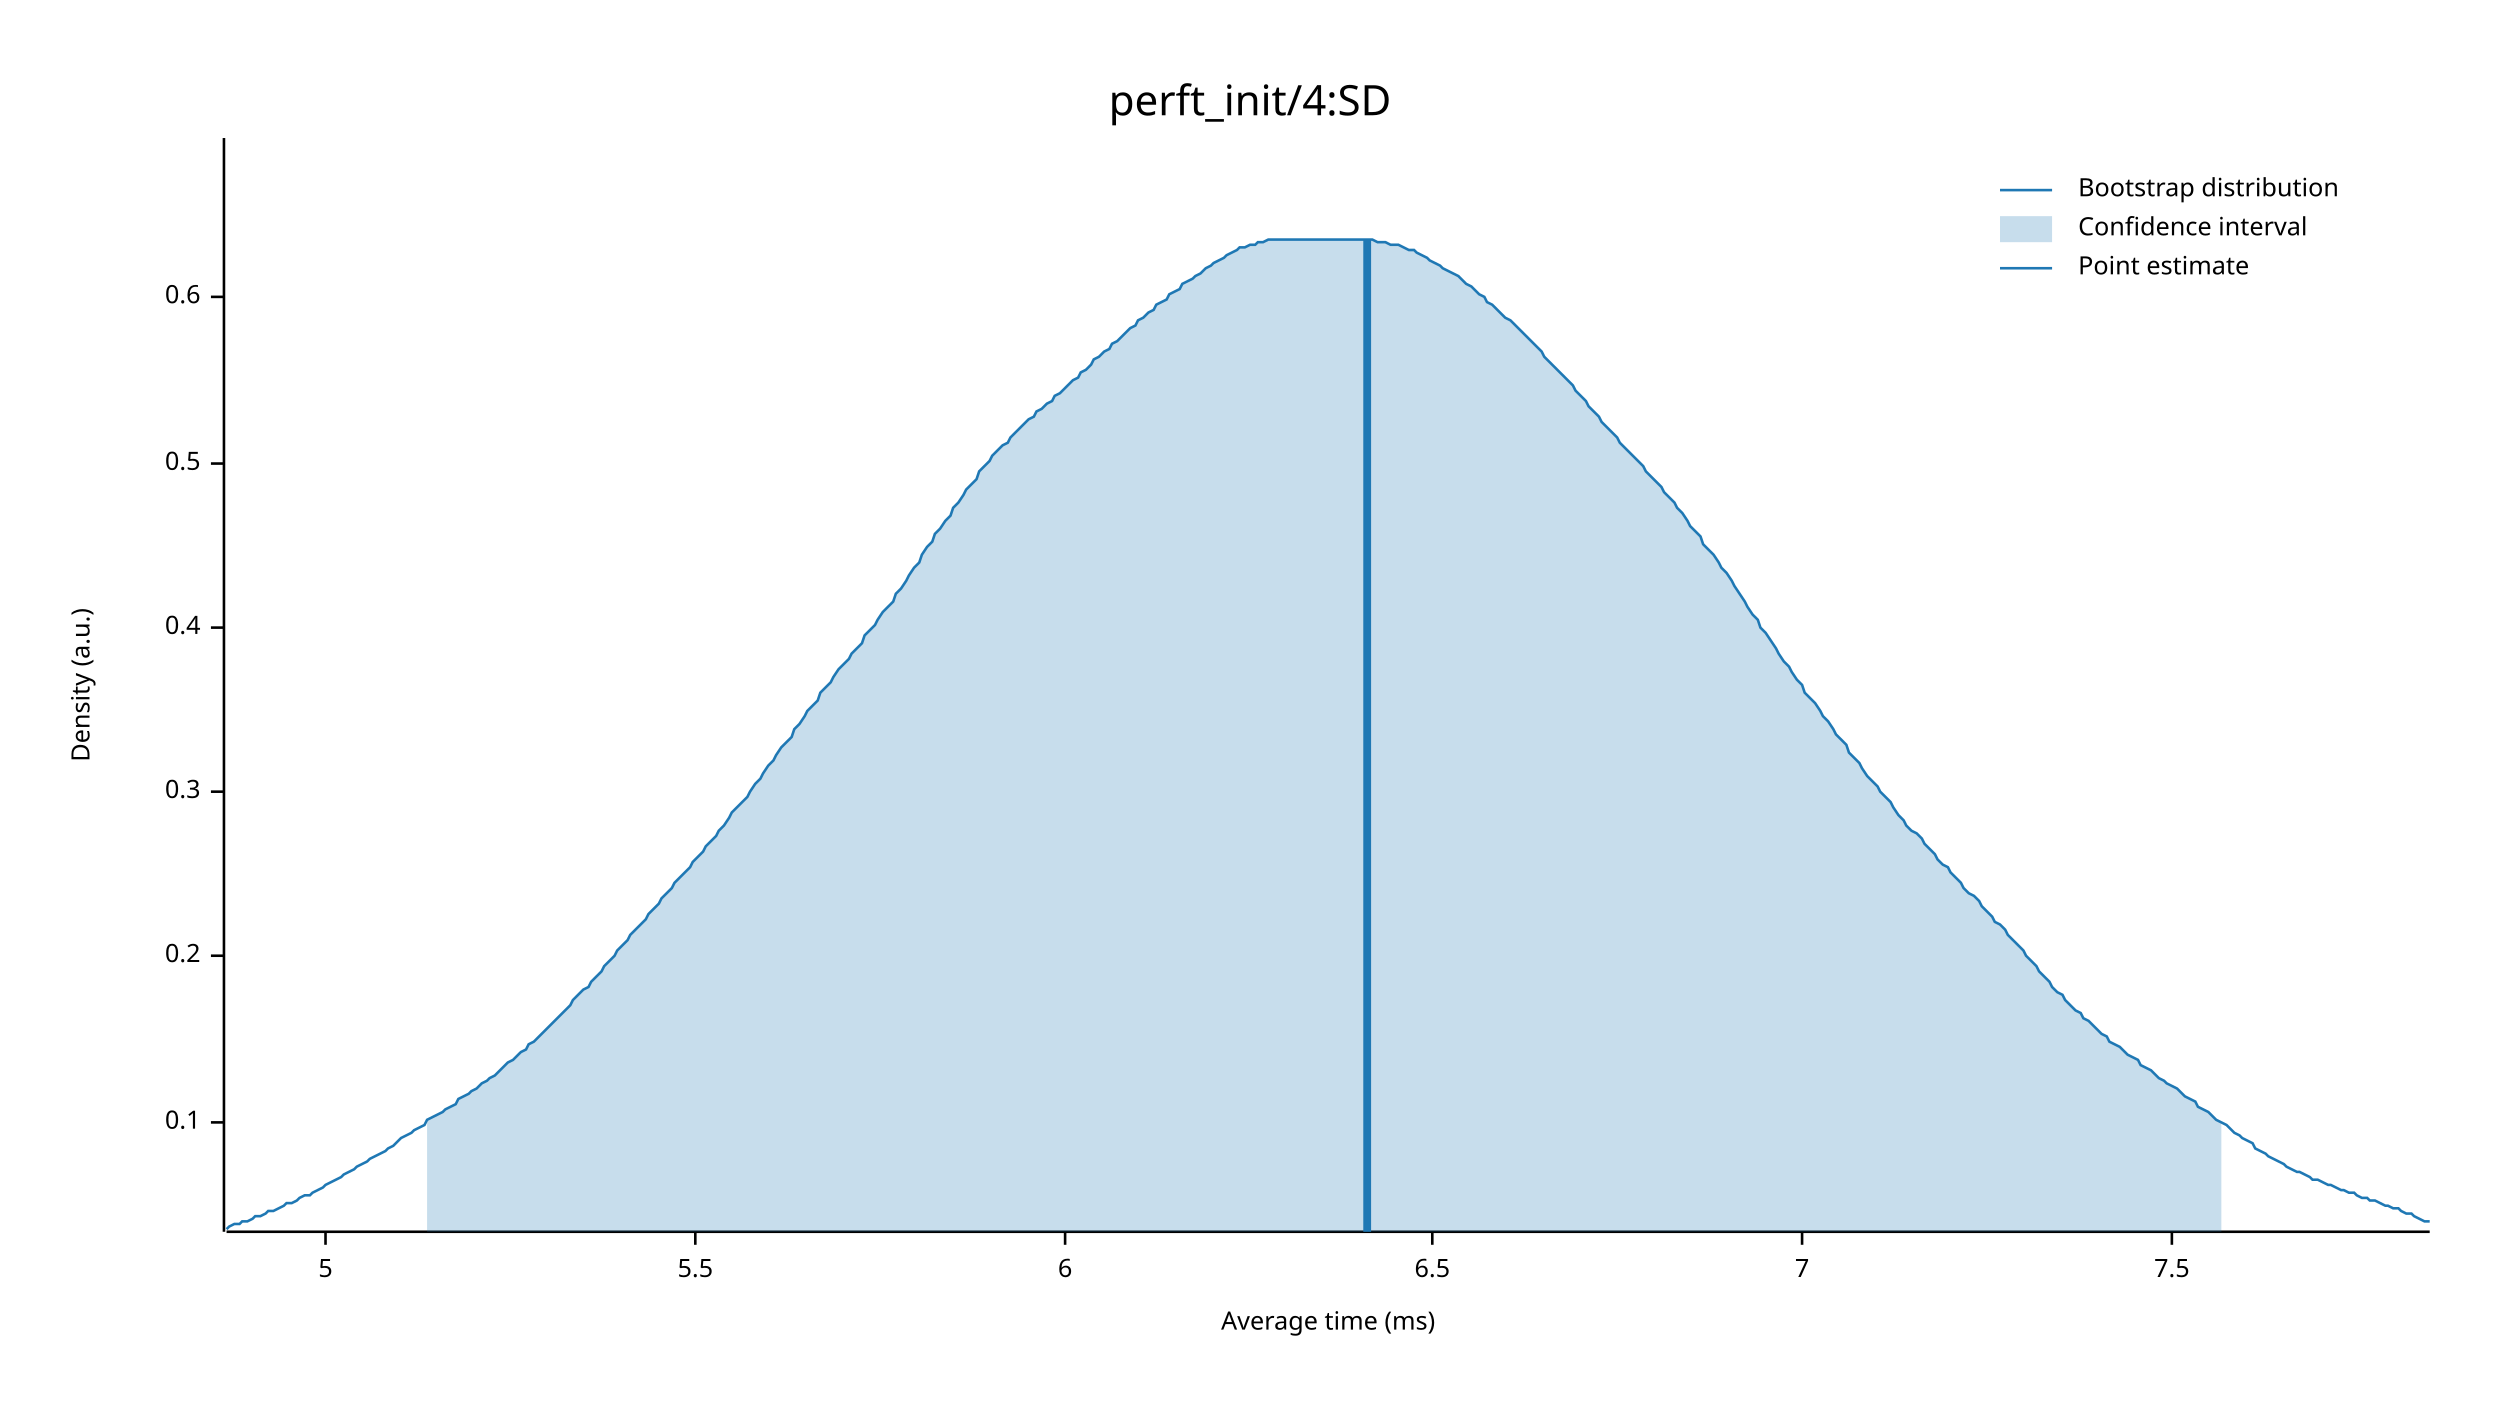
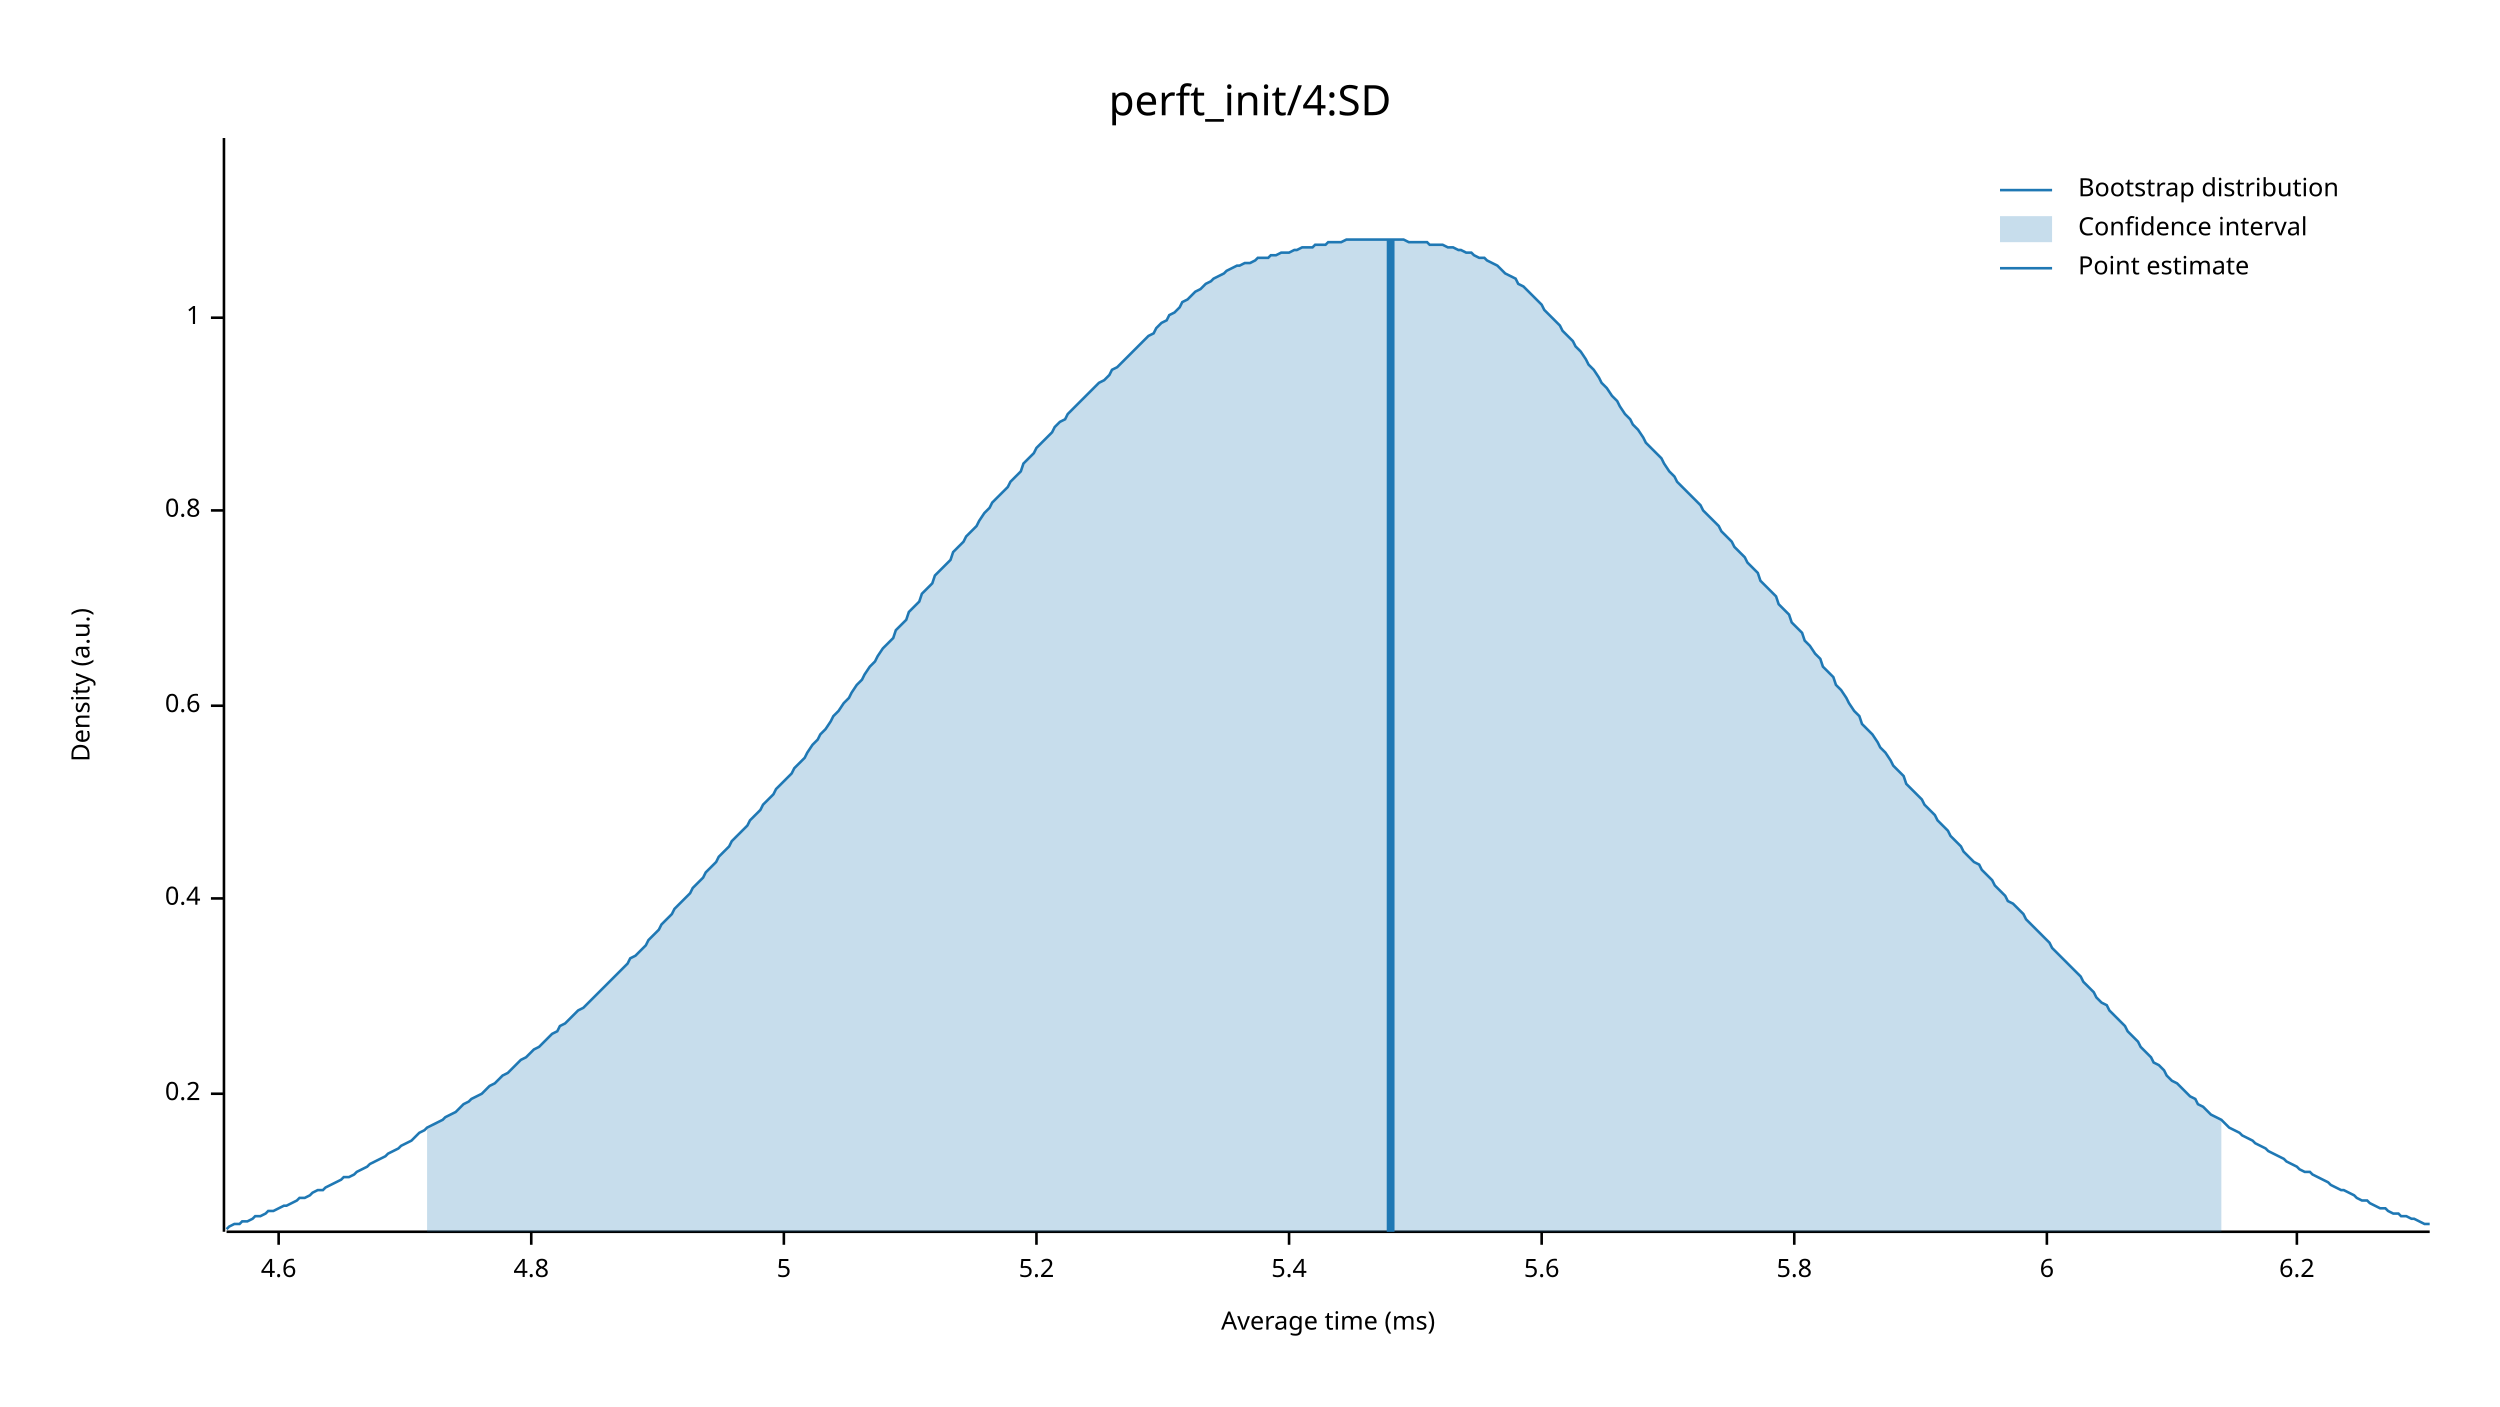
<svg xmlns="http://www.w3.org/2000/svg" width="960" height="540" viewBox="0 0 960 540">
  <text x="480" y="32" dy="0.76em" text-anchor="middle" font-family="sans-serif" font-size="16.129" opacity="1" fill="#000000">
perft_init/4:SD
</text>
  <text x="27" y="263" dy="0.76em" text-anchor="middle" font-family="sans-serif" font-size="9.677" opacity="1" fill="#000000" transform="rotate(270, 27, 263)">
Density (a.u.)
</text>
  <text x="510" y="513" dy="-0.5ex" text-anchor="middle" font-family="sans-serif" font-size="9.677" opacity="1" fill="#000000">
Average time (ms)
</text>
  <polyline fill="none" opacity="1" stroke="#000000" stroke-width="1" points="86,53 86,473 " />
-   <text x="77" y="431" dy="0.5ex" text-anchor="end" font-family="sans-serif" font-size="9.677" opacity="1" fill="#000000">
- 0.1
- </text>
-   <polyline fill="none" opacity="1" stroke="#000000" stroke-width="1" points="81,431 86,431 " />
-   <text x="77" y="367" dy="0.5ex" text-anchor="end" font-family="sans-serif" font-size="9.677" opacity="1" fill="#000000">
+   <text x="77" y="420" dy="0.5ex" text-anchor="end" font-family="sans-serif" font-size="9.677" opacity="1" fill="#000000">
0.2
</text>
-   <polyline fill="none" opacity="1" stroke="#000000" stroke-width="1" points="81,367 86,367 " />
-   <text x="77" y="304" dy="0.5ex" text-anchor="end" font-family="sans-serif" font-size="9.677" opacity="1" fill="#000000">
- 0.3
- </text>
-   <polyline fill="none" opacity="1" stroke="#000000" stroke-width="1" points="81,304 86,304 " />
-   <text x="77" y="241" dy="0.5ex" text-anchor="end" font-family="sans-serif" font-size="9.677" opacity="1" fill="#000000">
+   <polyline fill="none" opacity="1" stroke="#000000" stroke-width="1" points="81,420 86,420 " />
+   <text x="77" y="345" dy="0.5ex" text-anchor="end" font-family="sans-serif" font-size="9.677" opacity="1" fill="#000000">
0.4
</text>
-   <polyline fill="none" opacity="1" stroke="#000000" stroke-width="1" points="81,241 86,241 " />
-   <text x="77" y="178" dy="0.5ex" text-anchor="end" font-family="sans-serif" font-size="9.677" opacity="1" fill="#000000">
- 0.5
- </text>
-   <polyline fill="none" opacity="1" stroke="#000000" stroke-width="1" points="81,178 86,178 " />
-   <text x="77" y="114" dy="0.5ex" text-anchor="end" font-family="sans-serif" font-size="9.677" opacity="1" fill="#000000">
+   <polyline fill="none" opacity="1" stroke="#000000" stroke-width="1" points="81,345 86,345 " />
+   <text x="77" y="271" dy="0.5ex" text-anchor="end" font-family="sans-serif" font-size="9.677" opacity="1" fill="#000000">
0.6
</text>
-   <polyline fill="none" opacity="1" stroke="#000000" stroke-width="1" points="81,114 86,114 " />
+   <polyline fill="none" opacity="1" stroke="#000000" stroke-width="1" points="81,271 86,271 " />
+   <text x="77" y="196" dy="0.5ex" text-anchor="end" font-family="sans-serif" font-size="9.677" opacity="1" fill="#000000">
+ 0.8
+ </text>
+   <polyline fill="none" opacity="1" stroke="#000000" stroke-width="1" points="81,196 86,196 " />
+   <text x="77" y="122" dy="0.5ex" text-anchor="end" font-family="sans-serif" font-size="9.677" opacity="1" fill="#000000">
+ 1
+ </text>
+   <polyline fill="none" opacity="1" stroke="#000000" stroke-width="1" points="81,122 86,122 " />
  <polyline fill="none" opacity="1" stroke="#000000" stroke-width="1" points="87,473 933,473 " />
-   <text x="125" y="483" dy="0.76em" text-anchor="middle" font-family="sans-serif" font-size="9.677" opacity="1" fill="#000000">
+   <text x="107" y="483" dy="0.76em" text-anchor="middle" font-family="sans-serif" font-size="9.677" opacity="1" fill="#000000">
+ 4.6
+ </text>
+   <polyline fill="none" opacity="1" stroke="#000000" stroke-width="1" points="107,473 107,478 " />
+   <text x="204" y="483" dy="0.76em" text-anchor="middle" font-family="sans-serif" font-size="9.677" opacity="1" fill="#000000">
+ 4.8
+ </text>
+   <polyline fill="none" opacity="1" stroke="#000000" stroke-width="1" points="204,473 204,478 " />
+   <text x="301" y="483" dy="0.76em" text-anchor="middle" font-family="sans-serif" font-size="9.677" opacity="1" fill="#000000">
5
</text>
-   <polyline fill="none" opacity="1" stroke="#000000" stroke-width="1" points="125,473 125,478 " />
-   <text x="267" y="483" dy="0.76em" text-anchor="middle" font-family="sans-serif" font-size="9.677" opacity="1" fill="#000000">
- 5.5
+   <polyline fill="none" opacity="1" stroke="#000000" stroke-width="1" points="301,473 301,478 " />
+   <text x="398" y="483" dy="0.76em" text-anchor="middle" font-family="sans-serif" font-size="9.677" opacity="1" fill="#000000">
+ 5.2
</text>
-   <polyline fill="none" opacity="1" stroke="#000000" stroke-width="1" points="267,473 267,478 " />
-   <text x="409" y="483" dy="0.76em" text-anchor="middle" font-family="sans-serif" font-size="9.677" opacity="1" fill="#000000">
+   <polyline fill="none" opacity="1" stroke="#000000" stroke-width="1" points="398,473 398,478 " />
+   <text x="495" y="483" dy="0.76em" text-anchor="middle" font-family="sans-serif" font-size="9.677" opacity="1" fill="#000000">
+ 5.4
+ </text>
+   <polyline fill="none" opacity="1" stroke="#000000" stroke-width="1" points="495,473 495,478 " />
+   <text x="592" y="483" dy="0.76em" text-anchor="middle" font-family="sans-serif" font-size="9.677" opacity="1" fill="#000000">
+ 5.6
+ </text>
+   <polyline fill="none" opacity="1" stroke="#000000" stroke-width="1" points="592,473 592,478 " />
+   <text x="689" y="483" dy="0.76em" text-anchor="middle" font-family="sans-serif" font-size="9.677" opacity="1" fill="#000000">
+ 5.8
+ </text>
+   <polyline fill="none" opacity="1" stroke="#000000" stroke-width="1" points="689,473 689,478 " />
+   <text x="786" y="483" dy="0.76em" text-anchor="middle" font-family="sans-serif" font-size="9.677" opacity="1" fill="#000000">
6
</text>
-   <polyline fill="none" opacity="1" stroke="#000000" stroke-width="1" points="409,473 409,478 " />
-   <text x="550" y="483" dy="0.76em" text-anchor="middle" font-family="sans-serif" font-size="9.677" opacity="1" fill="#000000">
- 6.5
+   <polyline fill="none" opacity="1" stroke="#000000" stroke-width="1" points="786,473 786,478 " />
+   <text x="882" y="483" dy="0.76em" text-anchor="middle" font-family="sans-serif" font-size="9.677" opacity="1" fill="#000000">
+ 6.2
</text>
-   <polyline fill="none" opacity="1" stroke="#000000" stroke-width="1" points="550,473 550,478 " />
-   <text x="692" y="483" dy="0.76em" text-anchor="middle" font-family="sans-serif" font-size="9.677" opacity="1" fill="#000000">
- 7
- </text>
-   <polyline fill="none" opacity="1" stroke="#000000" stroke-width="1" points="692,473 692,478 " />
-   <text x="834" y="483" dy="0.76em" text-anchor="middle" font-family="sans-serif" font-size="9.677" opacity="1" fill="#000000">
- 7.5
- </text>
-   <polyline fill="none" opacity="1" stroke="#000000" stroke-width="1" points="834,473 834,478 " />
-   <polyline fill="none" opacity="1" stroke="#1F78B4" stroke-width="1" points="87,472 88,471 90,470 92,470 93,469 95,469 97,468 98,467 100,467 102,466 103,465 105,465 107,464 109,463 110,462 112,462 114,461 115,460 117,459 119,459 120,458 122,457 124,456 125,455 127,454 129,453 131,452 132,451 134,450 136,449 137,448 139,447 141,446 142,445 144,444 146,443 148,442 149,441 151,440 153,438 154,437 156,436 158,435 159,434 161,433 163,432 164,430 166,429 168,428 170,427 171,426 173,425 175,424 176,422 178,421 180,420 181,419 183,418 185,416 187,415 188,414 190,413 192,411 193,410 195,408 197,407 198,406 200,404 202,403 203,401 205,400 207,398 209,396 210,395 212,393 214,391 215,390 217,388 219,386 220,384 222,382 224,380 226,379 227,377 229,375 231,373 232,371 234,369 236,367 237,365 239,363 241,361 242,359 244,357 246,355 248,353 249,351 251,349 253,347 254,345 256,343 258,341 259,339 261,337 263,335 265,333 266,331 268,329 270,327 271,325 273,323 275,321 276,319 278,317 280,314 281,312 283,310 285,308 287,306 288,304 290,301 292,299 293,297 295,294 297,292 298,290 300,287 302,285 304,283 305,280 307,278 309,275 310,273 312,271 314,269 315,266 317,264 319,262 320,260 322,257 324,255 326,253 327,251 329,249 331,247 332,244 334,242 336,240 337,238 339,235 341,233 343,231 344,228 346,226 348,223 349,221 351,218 353,216 354,213 356,210 358,208 359,205 361,203 363,200 365,198 366,195 368,193 370,190 371,188 373,186 375,184 376,181 378,179 380,177 381,175 383,173 385,171 387,170 388,168 390,166 392,164 393,163 395,161 397,160 398,158 400,157 402,155 404,154 405,152 407,151 409,149 410,148 412,146 414,145 415,143 417,142 419,140 420,138 422,137 424,135 426,134 427,132 429,131 431,129 432,128 434,126 436,125 437,123 439,122 441,120 443,119 444,117 446,116 448,115 449,113 451,112 453,111 454,109 456,108 458,107 459,106 461,105 463,103 465,102 466,101 468,100 470,99 471,98 473,97 475,96 476,95 478,95 480,94 482,94 483,93 485,93 487,92 488,92 490,92 492,92 493,92 495,92 497,92 498,92 500,92 502,92 504,92 505,92 507,92 509,92 510,92 512,92 514,92 515,92 517,92 519,92 521,92 522,92 524,92 526,92 527,92 529,93 531,93 532,93 534,94 536,94 537,94 539,95 541,96 543,96 544,97 546,98 548,99 549,100 551,101 553,102 554,103 556,104 558,105 560,106 561,107 563,109 565,110 566,111 568,113 570,114 571,116 573,117 575,119 576,120 578,122 580,123 582,125 583,126 585,128 587,130 588,131 590,133 592,135 593,137 595,139 597,141 599,143 600,144 602,146 604,148 605,150 607,152 609,154 610,156 612,158 614,160 615,162 617,164 619,166 621,168 622,170 624,172 626,174 627,175 629,177 631,179 632,181 634,183 636,185 638,187 639,189 641,191 643,193 644,195 646,197 648,200 649,202 651,204 653,206 654,209 656,211 658,213 660,216 661,218 663,220 665,223 666,225 668,228 670,231 671,233 673,236 675,238 676,241 678,243 680,246 682,249 683,251 685,254 687,256 688,258 690,261 692,263 693,266 695,268 697,270 699,273 700,275 702,277 704,280 705,282 707,284 709,286 710,289 712,291 714,293 715,295 717,298 719,300 721,302 722,304 724,306 726,308 727,310 729,313 731,315 732,317 734,319 736,320 738,322 739,324 741,326 743,328 744,330 746,332 748,333 749,335 751,337 753,339 754,341 756,343 758,344 760,346 761,348 763,350 765,352 766,354 768,355 770,357 771,359 773,361 775,363 777,365 778,367 780,369 782,371 783,373 785,375 787,377 788,379 790,381 792,382 793,384 795,386 797,388 799,389 800,391 802,392 804,394 805,395 807,397 809,398 810,400 812,401 814,402 816,404 817,405 819,406 821,407 822,409 824,410 826,411 827,412 829,414 831,415 832,416 834,417 836,418 838,420 839,421 841,422 843,423 844,425 846,426 848,427 849,428 851,430 853,431 855,432 856,433 858,435 860,436 861,437 863,438 865,439 866,441 868,442 870,443 871,444 873,445 875,446 877,447 878,448 880,449 882,450 883,450 885,451 887,452 888,453 890,453 892,454 894,455 895,455 897,456 899,457 900,457 902,458 904,458 905,459 907,460 909,460 910,461 912,461 914,462 916,463 917,463 919,464 921,464 922,465 924,466 926,466 927,467 929,468 931,469 933,469 " />
-   <polygon opacity="0.25" fill="#1F78B4" points="164,430 166,429 168,428 170,427 171,426 173,425 175,424 176,422 178,421 180,420 181,419 183,418 185,416 187,415 188,414 190,413 192,411 193,410 195,408 197,407 198,406 200,404 202,403 203,401 205,400 207,398 209,396 210,395 212,393 214,391 215,390 217,388 219,386 220,384 222,382 224,380 226,379 227,377 229,375 231,373 232,371 234,369 236,367 237,365 239,363 241,361 242,359 244,357 246,355 248,353 249,351 251,349 253,347 254,345 256,343 258,341 259,339 261,337 263,335 265,333 266,331 268,329 270,327 271,325 273,323 275,321 276,319 278,317 280,314 281,312 283,310 285,308 287,306 288,304 290,301 292,299 293,297 295,294 297,292 298,290 300,287 302,285 304,283 305,280 307,278 309,275 310,273 312,271 314,269 315,266 317,264 319,262 320,260 322,257 324,255 326,253 327,251 329,249 331,247 332,244 334,242 336,240 337,238 339,235 341,233 343,231 344,228 346,226 348,223 349,221 351,218 353,216 354,213 356,210 358,208 359,205 361,203 363,200 365,198 366,195 368,193 370,190 371,188 373,186 375,184 376,181 378,179 380,177 381,175 383,173 385,171 387,170 388,168 390,166 392,164 393,163 395,161 397,160 398,158 400,157 402,155 404,154 405,152 407,151 409,149 410,148 412,146 414,145 415,143 417,142 419,140 420,138 422,137 424,135 426,134 427,132 429,131 431,129 432,128 434,126 436,125 437,123 439,122 441,120 443,119 444,117 446,116 448,115 449,113 451,112 453,111 454,109 456,108 458,107 459,106 461,105 463,103 465,102 466,101 468,100 470,99 471,98 473,97 475,96 476,95 478,95 480,94 482,94 483,93 485,93 487,92 488,92 490,92 492,92 493,92 495,92 497,92 498,92 500,92 502,92 504,92 505,92 507,92 509,92 510,92 512,92 514,92 515,92 517,92 519,92 521,92 522,92 524,92 526,92 527,92 529,93 531,93 532,93 534,94 536,94 537,94 539,95 541,96 543,96 544,97 546,98 548,99 549,100 551,101 553,102 554,103 556,104 558,105 560,106 561,107 563,109 565,110 566,111 568,113 570,114 571,116 573,117 575,119 576,120 578,122 580,123 582,125 583,126 585,128 587,130 588,131 590,133 592,135 593,137 595,139 597,141 599,143 600,144 602,146 604,148 605,150 607,152 609,154 610,156 612,158 614,160 615,162 617,164 619,166 621,168 622,170 624,172 626,174 627,175 629,177 631,179 632,181 634,183 636,185 638,187 639,189 641,191 643,193 644,195 646,197 648,200 649,202 651,204 653,206 654,209 656,211 658,213 660,216 661,218 663,220 665,223 666,225 668,228 670,231 671,233 673,236 675,238 676,241 678,243 680,246 682,249 683,251 685,254 687,256 688,258 690,261 692,263 693,266 695,268 697,270 699,273 700,275 702,277 704,280 705,282 707,284 709,286 710,289 712,291 714,293 715,295 717,298 719,300 721,302 722,304 724,306 726,308 727,310 729,313 731,315 732,317 734,319 736,320 738,322 739,324 741,326 743,328 744,330 746,332 748,333 749,335 751,337 753,339 754,341 756,343 758,344 760,346 761,348 763,350 765,352 766,354 768,355 770,357 771,359 773,361 775,363 777,365 778,367 780,369 782,371 783,373 785,375 787,377 788,379 790,381 792,382 793,384 795,386 797,388 799,389 800,391 802,392 804,394 805,395 807,397 809,398 810,400 812,401 814,402 816,404 817,405 819,406 821,407 822,409 824,410 826,411 827,412 829,414 831,415 832,416 834,417 836,418 838,420 839,421 841,422 843,423 844,425 846,426 848,427 849,428 851,430 853,431 853,473 164,473 " />
-   <polyline fill="none" opacity="1" stroke="#1F78B4" stroke-width="3" points="525,473 525,92 " />
+   <polyline fill="none" opacity="1" stroke="#000000" stroke-width="1" points="882,473 882,478 " />
+   <polyline fill="none" opacity="1" stroke="#1F78B4" stroke-width="1" points="87,472 88,471 90,470 92,470 93,469 95,469 97,468 98,467 100,467 102,466 103,465 105,465 107,464 109,463 110,463 112,462 114,461 115,460 117,460 119,459 120,458 122,457 124,457 125,456 127,455 129,454 131,453 132,452 134,452 136,451 137,450 139,449 141,448 142,447 144,446 146,445 148,444 149,443 151,442 153,441 154,440 156,439 158,438 159,437 161,435 163,434 164,433 166,432 168,431 170,430 171,429 173,428 175,427 176,426 178,424 180,423 181,422 183,421 185,420 187,418 188,417 190,416 192,414 193,413 195,412 197,410 198,409 200,407 202,406 203,405 205,403 207,402 209,400 210,399 212,397 214,396 215,394 217,393 219,391 220,390 222,388 224,387 226,385 227,384 229,382 231,380 232,379 234,377 236,375 237,374 239,372 241,370 242,368 244,367 246,365 248,363 249,361 251,359 253,357 254,355 256,353 258,351 259,349 261,347 263,345 265,343 266,341 268,339 270,337 271,335 273,333 275,331 276,329 278,327 280,325 281,323 283,321 285,319 287,317 288,315 290,313 292,311 293,309 295,307 297,305 298,303 300,301 302,299 304,297 305,295 307,293 309,291 310,289 312,286 314,284 315,282 317,280 319,277 320,275 322,273 324,270 326,268 327,266 329,263 331,261 332,259 334,256 336,254 337,252 339,249 341,247 343,245 344,242 346,240 348,238 349,235 351,233 353,231 354,228 356,226 358,224 359,221 361,219 363,217 365,215 366,212 368,210 370,208 371,206 373,204 375,202 376,200 378,197 380,195 381,193 383,191 385,189 387,187 388,185 390,183 392,181 393,178 395,176 397,174 398,172 400,170 402,168 404,166 405,164 407,162 409,161 410,159 412,157 414,155 415,154 417,152 419,150 420,149 422,147 424,146 426,144 427,142 429,141 431,139 432,138 434,136 436,134 437,133 439,131 441,129 443,128 444,126 446,124 448,123 449,121 451,120 453,118 454,116 456,115 458,113 459,112 461,111 463,109 465,108 466,107 468,106 470,105 471,104 473,103 475,102 476,102 478,101 480,101 482,100 483,99 485,99 487,99 488,98 490,98 492,97 493,97 495,97 497,96 498,96 500,95 502,95 504,95 505,94 507,94 509,94 510,93 512,93 514,93 515,93 517,92 519,92 521,92 522,92 524,92 526,92 527,92 529,92 531,92 532,92 534,92 536,92 537,92 539,92 541,93 543,93 544,93 546,93 548,93 549,94 551,94 553,94 554,94 556,95 558,95 560,96 561,96 563,97 565,97 566,98 568,99 570,99 571,100 573,101 575,102 576,103 578,105 580,106 582,107 583,109 585,110 587,112 588,113 590,115 592,117 593,119 595,121 597,123 599,125 600,127 602,129 604,131 605,133 607,135 609,138 610,140 612,142 614,145 615,147 617,149 619,152 621,154 622,156 624,159 626,161 627,163 629,165 631,168 632,170 634,172 636,174 638,176 639,178 641,181 643,183 644,185 646,187 648,189 649,190 651,192 653,194 654,196 656,198 658,200 660,202 661,204 663,206 665,208 666,210 668,212 670,214 671,216 673,218 675,220 676,223 678,225 680,227 682,229 683,232 685,234 687,236 688,239 690,241 692,243 693,246 695,248 697,251 699,253 700,256 702,258 704,260 705,263 707,265 709,268 710,270 712,273 714,275 715,278 717,280 719,282 721,285 722,287 724,289 726,292 727,294 729,296 731,298 732,301 734,303 736,305 738,307 739,309 741,311 743,313 744,315 746,317 748,319 749,321 751,323 753,325 754,327 756,329 758,331 760,332 761,334 763,336 765,338 766,340 768,342 770,344 771,346 773,347 775,349 777,351 778,353 780,355 782,357 783,358 785,360 787,362 788,364 790,366 792,368 793,369 795,371 797,373 799,375 800,377 802,379 804,381 805,383 807,385 809,386 810,388 812,390 814,392 816,394 817,396 819,398 821,400 822,402 824,404 826,406 827,408 829,409 831,411 832,413 834,415 836,416 838,418 839,419 841,421 843,422 844,424 846,425 848,427 849,428 851,429 853,430 855,432 856,433 858,434 860,435 861,436 863,437 865,438 866,439 868,440 870,441 871,442 873,443 875,444 877,445 878,446 880,447 882,448 883,449 885,450 887,450 888,451 890,452 892,453 894,454 895,455 897,456 899,457 900,457 902,458 904,459 905,460 907,461 909,461 910,462 912,463 914,464 916,464 917,465 919,466 921,466 922,467 924,467 926,468 927,468 929,469 931,470 933,470 " />
+   <polygon opacity="0.25" fill="#1F78B4" points="164,433 166,432 168,431 170,430 171,429 173,428 175,427 176,426 178,424 180,423 181,422 183,421 185,420 187,418 188,417 190,416 192,414 193,413 195,412 197,410 198,409 200,407 202,406 203,405 205,403 207,402 209,400 210,399 212,397 214,396 215,394 217,393 219,391 220,390 222,388 224,387 226,385 227,384 229,382 231,380 232,379 234,377 236,375 237,374 239,372 241,370 242,368 244,367 246,365 248,363 249,361 251,359 253,357 254,355 256,353 258,351 259,349 261,347 263,345 265,343 266,341 268,339 270,337 271,335 273,333 275,331 276,329 278,327 280,325 281,323 283,321 285,319 287,317 288,315 290,313 292,311 293,309 295,307 297,305 298,303 300,301 302,299 304,297 305,295 307,293 309,291 310,289 312,286 314,284 315,282 317,280 319,277 320,275 322,273 324,270 326,268 327,266 329,263 331,261 332,259 334,256 336,254 337,252 339,249 341,247 343,245 344,242 346,240 348,238 349,235 351,233 353,231 354,228 356,226 358,224 359,221 361,219 363,217 365,215 366,212 368,210 370,208 371,206 373,204 375,202 376,200 378,197 380,195 381,193 383,191 385,189 387,187 388,185 390,183 392,181 393,178 395,176 397,174 398,172 400,170 402,168 404,166 405,164 407,162 409,161 410,159 412,157 414,155 415,154 417,152 419,150 420,149 422,147 424,146 426,144 427,142 429,141 431,139 432,138 434,136 436,134 437,133 439,131 441,129 443,128 444,126 446,124 448,123 449,121 451,120 453,118 454,116 456,115 458,113 459,112 461,111 463,109 465,108 466,107 468,106 470,105 471,104 473,103 475,102 476,102 478,101 480,101 482,100 483,99 485,99 487,99 488,98 490,98 492,97 493,97 495,97 497,96 498,96 500,95 502,95 504,95 505,94 507,94 509,94 510,93 512,93 514,93 515,93 517,92 519,92 521,92 522,92 524,92 526,92 527,92 529,92 531,92 532,92 534,92 536,92 537,92 539,92 541,93 543,93 544,93 546,93 548,93 549,94 551,94 553,94 554,94 556,95 558,95 560,96 561,96 563,97 565,97 566,98 568,99 570,99 571,100 573,101 575,102 576,103 578,105 580,106 582,107 583,109 585,110 587,112 588,113 590,115 592,117 593,119 595,121 597,123 599,125 600,127 602,129 604,131 605,133 607,135 609,138 610,140 612,142 614,145 615,147 617,149 619,152 621,154 622,156 624,159 626,161 627,163 629,165 631,168 632,170 634,172 636,174 638,176 639,178 641,181 643,183 644,185 646,187 648,189 649,190 651,192 653,194 654,196 656,198 658,200 660,202 661,204 663,206 665,208 666,210 668,212 670,214 671,216 673,218 675,220 676,223 678,225 680,227 682,229 683,232 685,234 687,236 688,239 690,241 692,243 693,246 695,248 697,251 699,253 700,256 702,258 704,260 705,263 707,265 709,268 710,270 712,273 714,275 715,278 717,280 719,282 721,285 722,287 724,289 726,292 727,294 729,296 731,298 732,301 734,303 736,305 738,307 739,309 741,311 743,313 744,315 746,317 748,319 749,321 751,323 753,325 754,327 756,329 758,331 760,332 761,334 763,336 765,338 766,340 768,342 770,344 771,346 773,347 775,349 777,351 778,353 780,355 782,357 783,358 785,360 787,362 788,364 790,366 792,368 793,369 795,371 797,373 799,375 800,377 802,379 804,381 805,383 807,385 809,386 810,388 812,390 814,392 816,394 817,396 819,398 821,400 822,402 824,404 826,406 827,408 829,409 831,411 832,413 834,415 836,416 838,418 839,419 841,421 843,422 844,424 846,425 848,427 849,428 851,429 853,430 853,473 164,473 " />
+   <polyline fill="none" opacity="1" stroke="#1F78B4" stroke-width="3" points="534,473 534,92 " />
  <text x="798" y="68" dy="0.76em" text-anchor="start" font-family="sans-serif" font-size="9.677" opacity="1" fill="#000000">
Bootstrap distribution
</text>
  <text x="798" y="83" dy="0.76em" text-anchor="start" font-family="sans-serif" font-size="9.677" opacity="1" fill="#000000">
Confidence interval
</text>
  <text x="798" y="98" dy="0.76em" text-anchor="start" font-family="sans-serif" font-size="9.677" opacity="1" fill="#000000">
Point estimate
</text>
  <polyline fill="none" opacity="1" stroke="#1F78B4" stroke-width="1" points="768,73 788,73 " />
  <rect x="768" y="83" width="20" height="10" opacity="0.25" fill="#1F78B4" stroke="none" />
  <polyline fill="none" opacity="1" stroke="#1F78B4" stroke-width="1" points="768,103 788,103 " />
</svg>
